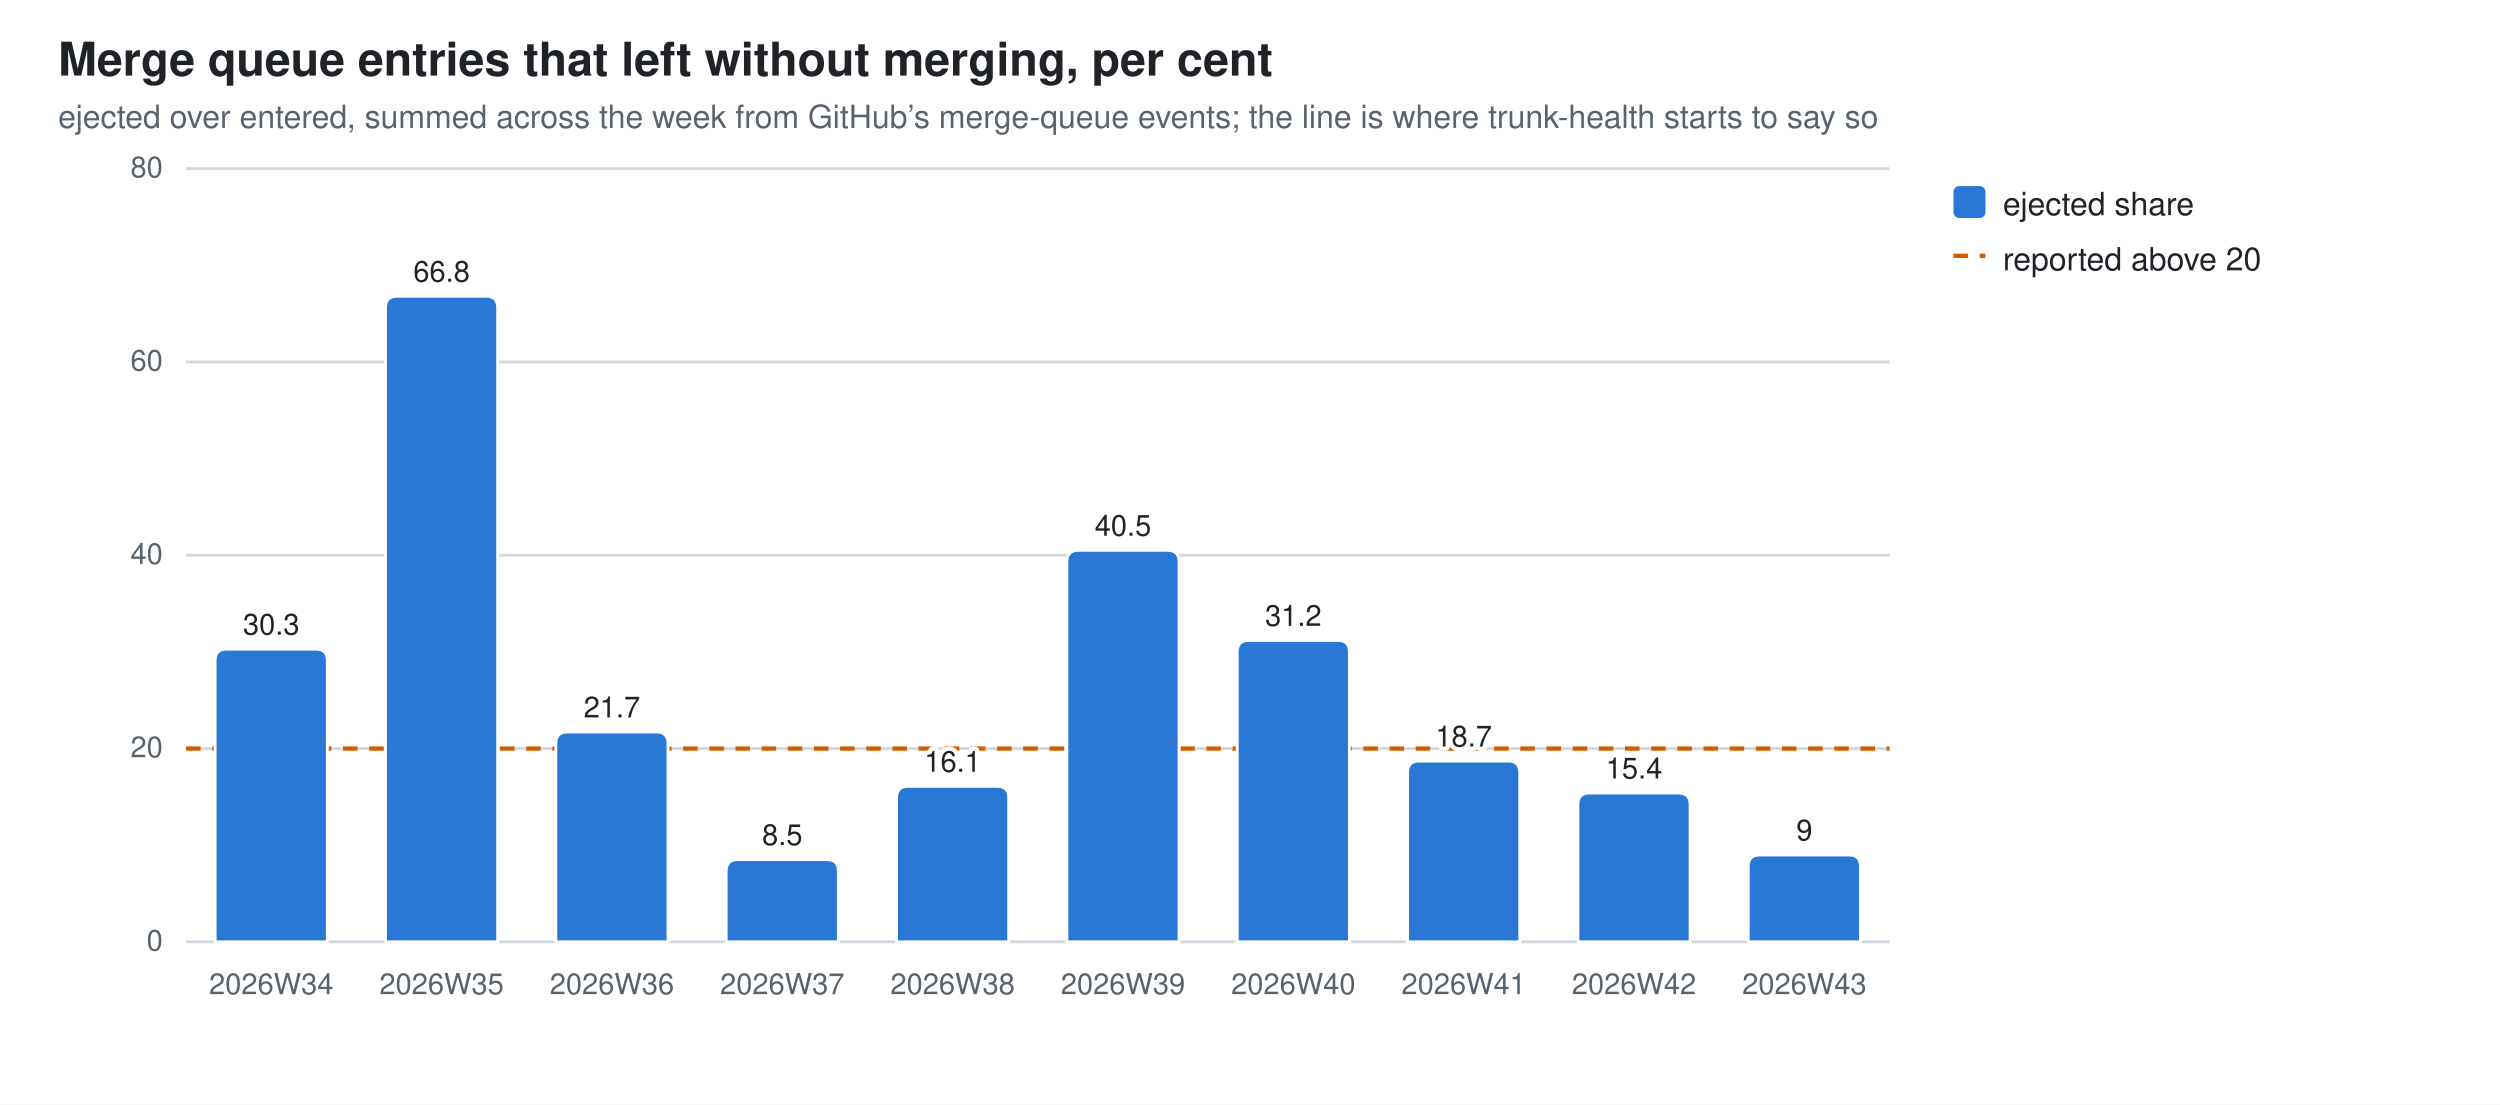
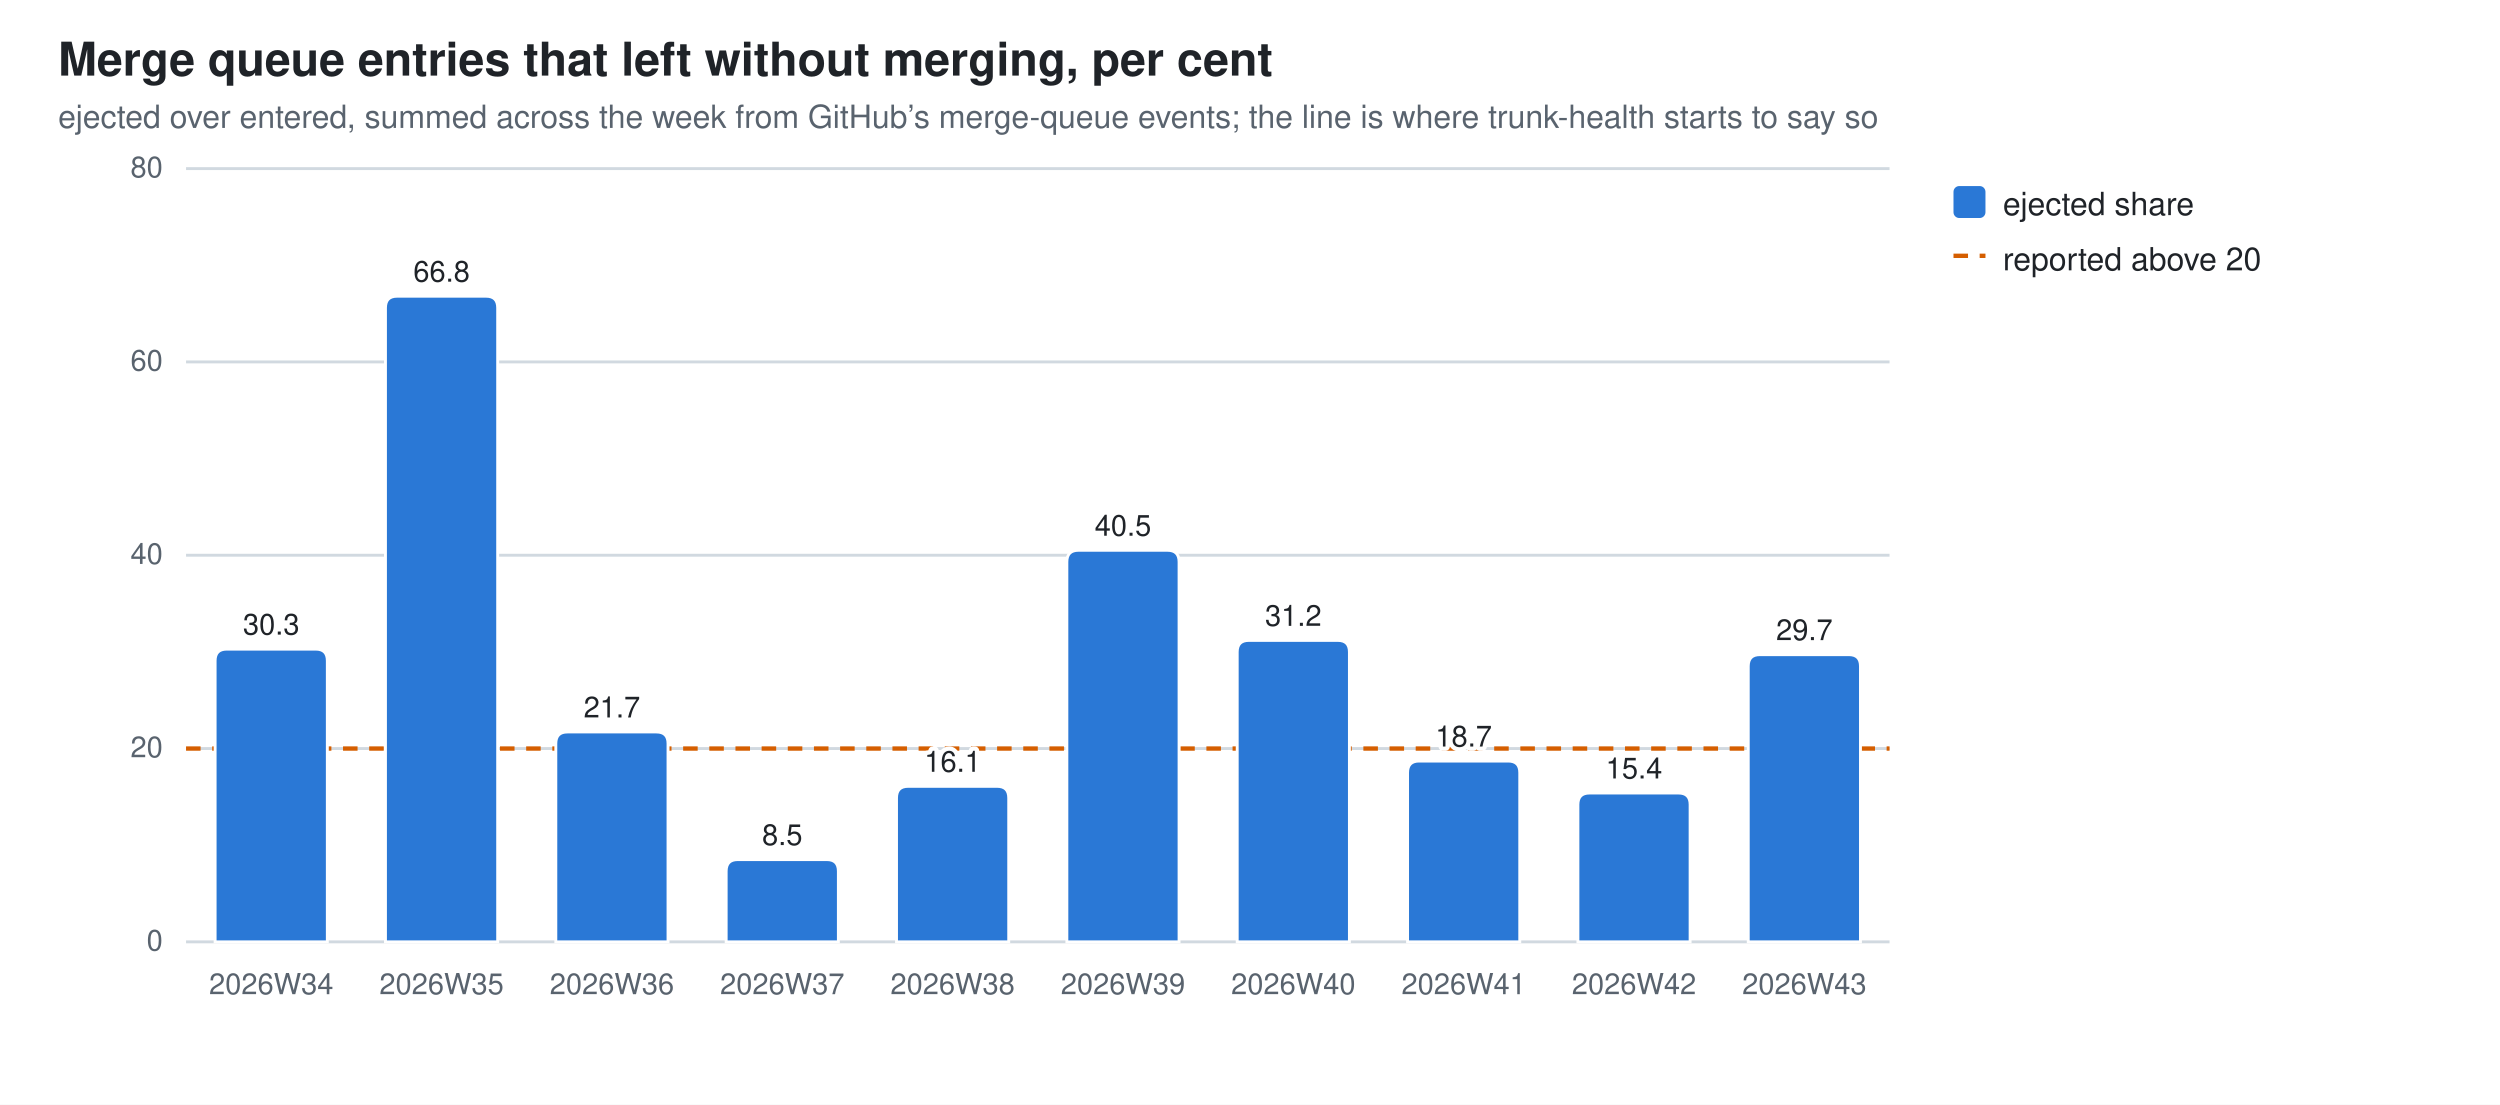
<svg xmlns="http://www.w3.org/2000/svg" width="860" height="380" viewBox="0 0 860 380" role="img" aria-label="Merge queue entries that left without merging, per cent">
  <style>
  .bg{fill:#ffffff} .fg{fill:#1f2328} .mut{fill:#59636e} .grid{stroke:#d1d9e0}
  .seg{stroke:#ffffff;stroke-width:1}
  .val{paint-order:stroke;stroke:#ffffff;stroke-width:3px;stroke-linejoin:round}
  .s0{fill:#2a78d6}
  @media (prefers-color-scheme: dark){
    .bg{fill:#0d1117} .fg{fill:#e6edf3} .mut{fill:#9198a1} .grid{stroke:#30363d}
    .seg{stroke:#0d1117} .val{stroke:#0d1117} .s0{fill:#3987e5}}
  text{font-family:-apple-system,BlinkMacSystemFont,"Segoe UI",Helvetica,Arial,sans-serif}
</style>
  <rect class="bg" width="860" height="380" />
  <text class="fg" x="20" y="26" font-size="16" font-weight="600">Merge queue entries that left without merging, per cent</text>
  <text class="mut" x="20" y="44" font-size="11">ejected over entered, summed across the week from GitHub’s merge-queue events; the line is where trunk-health starts to say so</text>
  <line class="grid" x1="64" y1="324.0" x2="650.0" y2="324.0" stroke-width="1" />
  <text class="mut" x="56" y="327.0" font-size="10" text-anchor="end">0</text>
  <line class="grid" x1="64" y1="257.5" x2="650.0" y2="257.5" stroke-width="1" />
  <text class="mut" x="56" y="260.5" font-size="10" text-anchor="end">20</text>
  <line class="grid" x1="64" y1="191.0" x2="650.0" y2="191.0" stroke-width="1" />
  <text class="mut" x="56" y="194.0" font-size="10" text-anchor="end">40</text>
  <line class="grid" x1="64" y1="124.5" x2="650.0" y2="124.5" stroke-width="1" />
  <text class="mut" x="56" y="127.5" font-size="10" text-anchor="end">60</text>
  <line class="grid" x1="64" y1="58.0" x2="650.0" y2="58.0" stroke-width="1" />
  <text class="mut" x="56" y="61.0" font-size="10" text-anchor="end">80</text>
  <line x1="64" y1="257.5" x2="650.0" y2="257.5" stroke="#D55E00" stroke-width="1.5" stroke-dasharray="5 4" />
  <path class="seg s0" d="M74.0,324.0 V227.3 Q74.0,223.3 78.0,223.3 H108.6 Q112.6,223.3 112.6,227.3 V324.0 Z" />
  <text class="mut" x="93.3" y="342" font-size="10" text-anchor="middle">2026W34</text>
  <text class="fg val" x="93.3" y="218.3" font-size="10" text-anchor="middle">30.3</text>
  <path class="seg s0" d="M132.6,324.0 V105.9 Q132.6,101.9 136.6,101.9 H167.2 Q171.2,101.9 171.2,105.9 V324.0 Z" />
  <text class="mut" x="151.9" y="342" font-size="10" text-anchor="middle">2026W35</text>
  <text class="fg val" x="151.9" y="96.9" font-size="10" text-anchor="middle">66.8</text>
  <path class="seg s0" d="M191.2,324.0 V255.8 Q191.2,251.8 195.2,251.8 H225.8 Q229.8,251.8 229.8,255.8 V324.0 Z" />
  <text class="mut" x="210.5" y="342" font-size="10" text-anchor="middle">2026W36</text>
  <text class="fg val" x="210.5" y="246.8" font-size="10" text-anchor="middle">21.7</text>
  <path class="seg s0" d="M249.8,324.0 V299.7 Q249.8,295.7 253.8,295.7 H284.4 Q288.4,295.7 288.4,299.7 V324.0 Z" />
  <text class="mut" x="269.1" y="342" font-size="10" text-anchor="middle">2026W37</text>
  <text class="fg val" x="269.1" y="290.7" font-size="10" text-anchor="middle">8.5</text>
  <path class="seg s0" d="M308.4,324.0 V274.5 Q308.4,270.5 312.4,270.5 H343.0 Q347.0,270.5 347.0,274.5 V324.0 Z" />
  <text class="mut" x="327.7" y="342" font-size="10" text-anchor="middle">2026W38</text>
  <text class="fg val" x="327.7" y="265.5" font-size="10" text-anchor="middle">16.1</text>
  <path class="seg s0" d="M367.0,324.0 V193.3 Q367.0,189.3 371.0,189.3 H401.6 Q405.6,189.3 405.6,193.3 V324.0 Z" />
  <text class="mut" x="386.3" y="342" font-size="10" text-anchor="middle">2026W39</text>
  <text class="fg val" x="386.3" y="184.3" font-size="10" text-anchor="middle">40.5</text>
  <path class="seg s0" d="M425.6,324.0 V224.3 Q425.6,220.3 429.6,220.3 H460.2 Q464.2,220.3 464.2,224.3 V324.0 Z" />
  <text class="mut" x="444.9" y="342" font-size="10" text-anchor="middle">2026W40</text>
  <text class="fg val" x="444.9" y="215.3" font-size="10" text-anchor="middle">31.2</text>
  <path class="seg s0" d="M484.2,324.0 V265.8 Q484.2,261.8 488.2,261.8 H518.8 Q522.8,261.8 522.8,265.8 V324.0 Z" />
  <text class="mut" x="503.5" y="342" font-size="10" text-anchor="middle">2026W41</text>
  <text class="fg val" x="503.5" y="256.8" font-size="10" text-anchor="middle">18.7</text>
  <path class="seg s0" d="M542.8,324.0 V276.8 Q542.8,272.8 546.8,272.8 H577.4 Q581.4,272.8 581.4,276.8 V324.0 Z" />
  <text class="mut" x="562.1" y="342" font-size="10" text-anchor="middle">2026W42</text>
  <text class="fg val" x="562.1" y="267.8" font-size="10" text-anchor="middle">15.4</text>
-   <path class="seg s0" d="M601.4,324.0 V298.1 Q601.4,294.1 605.4,294.1 H636.0 Q640.0,294.1 640.0,298.1 V324.0 Z" />
+   <path class="seg s0" d="M601.4,324.0 V229.2 Q601.4,225.2 605.4,225.2 H636.0 Q640.0,225.2 640.0,229.2 V324.0 Z" />
  <text class="mut" x="620.7" y="342" font-size="10" text-anchor="middle">2026W43</text>
-   <text class="fg val" x="620.7" y="289.1" font-size="10" text-anchor="middle">9</text>
+   <text class="fg val" x="620.7" y="220.2" font-size="10" text-anchor="middle">29.7</text>
  <rect class="s0" x="672" y="64" width="11" height="11" rx="2" />
  <text class="fg" y="74" font-size="11">
    <tspan x="689" dy="0">ejected share</tspan>
  </text>
  <line x1="672" y1="88" x2="683" y2="88" stroke="#D55E00" stroke-width="1.5" stroke-dasharray="5 4" />
  <text class="fg" x="689" y="93" font-size="11">reported above 20</text>
</svg>
